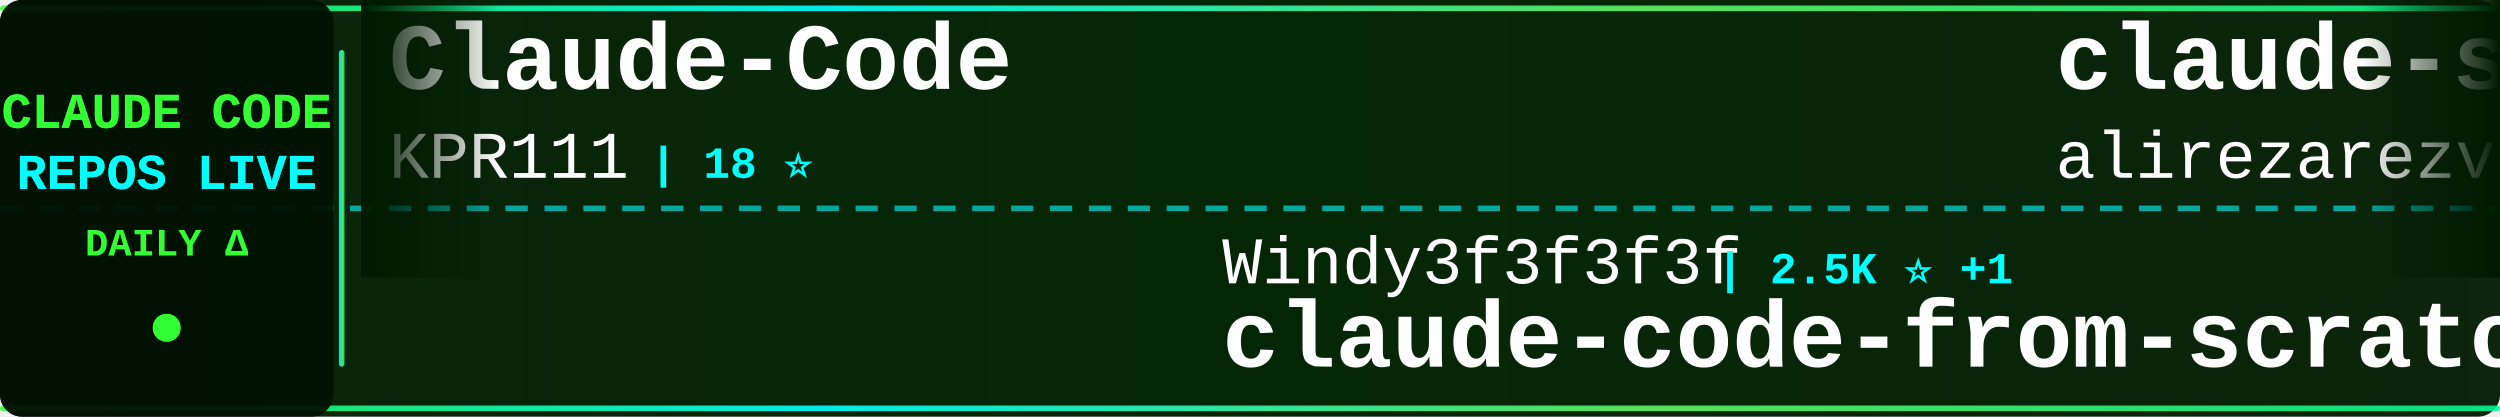
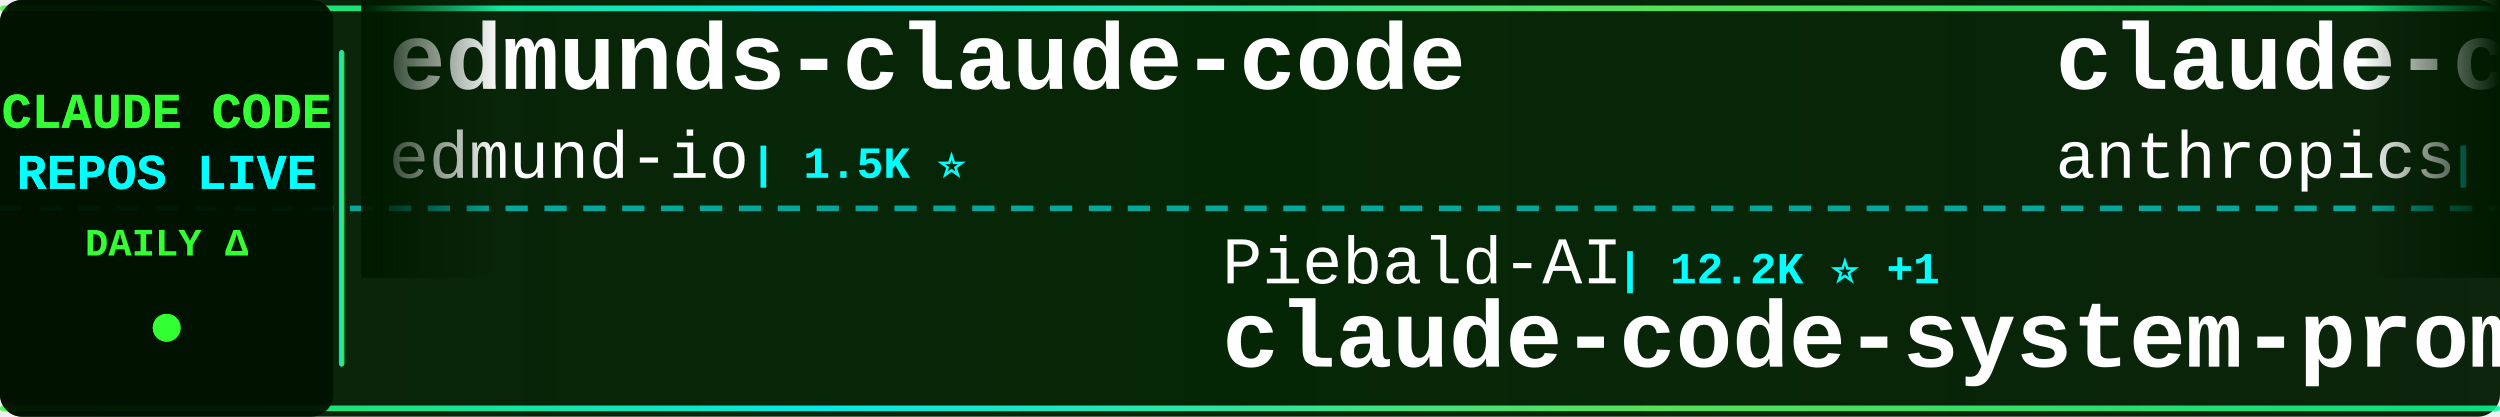
<svg xmlns="http://www.w3.org/2000/svg" width="900" height="150">
  <defs>
    <linearGradient id="tickerBg" x1="0%" y1="0%" x2="100%" y2="0%">
      <stop offset="0%" style="stop-color:#001a00;stop-opacity:0.95" />
      <stop offset="50%" style="stop-color:#002200;stop-opacity:0.98" />
      <stop offset="100%" style="stop-color:#001a00;stop-opacity:0.95" />
    </linearGradient>
    <linearGradient id="borderGrad" x1="0%" y1="0%" x2="100%" y2="0%">
      <stop offset="0%" style="stop-color:#33ff33;stop-opacity:0.85">
        <animate attributeName="stop-opacity" values="0.85;1;0.85" dur="2s" repeatCount="indefinite" />
      </stop>
      <stop offset="33%" style="stop-color:#00ffff;stop-opacity:0.9">
        <animate attributeName="stop-opacity" values="0.9;1;0.9" dur="2.2s" repeatCount="indefinite" />
      </stop>
      <stop offset="66%" style="stop-color:#66ff66;stop-opacity:0.85">
        <animate attributeName="stop-opacity" values="0.85;1;0.85" dur="1.8s" repeatCount="indefinite" />
      </stop>
      <stop offset="100%" style="stop-color:#00ff99;stop-opacity:0.85">
        <animate attributeName="stop-opacity" values="0.85;1;0.85" dur="2s" repeatCount="indefinite" />
      </stop>
    </linearGradient>
    <filter id="textGlow">
      <feGaussianBlur stdDeviation="0.1" result="coloredBlur" />
      <feMerge>
        <feMergeNode in="coloredBlur" />
        <feMergeNode in="SourceGraphic" />
      </feMerge>
    </filter>
    <filter id="metricGlow">
      <feGaussianBlur stdDeviation="0.2" result="coloredBlur" />
      <feMerge>
        <feMergeNode in="coloredBlur" />
        <feMergeNode in="SourceGraphic" />
      </feMerge>
    </filter>
    <linearGradient id="leftFade" x1="0%" y1="0%" x2="100%" y2="0%">
      <stop offset="0%" style="stop-color:#001a00;stop-opacity:1" />
      <stop offset="100%" style="stop-color:#001a00;stop-opacity:0" />
    </linearGradient>
    <linearGradient id="rightFade" x1="0%" y1="0%" x2="100%" y2="0%">
      <stop offset="0%" style="stop-color:#001a00;stop-opacity:0" />
      <stop offset="100%" style="stop-color:#001a00;stop-opacity:1" />
    </linearGradient>
  </defs>
  <rect width="900" height="150" fill="url(#tickerBg)" rx="8" />
  <rect x="0" y="2" width="900" height="2" fill="url(#borderGrad)" rx="1" />
  <rect x="0" y="146" width="900" height="2" fill="url(#borderGrad)" rx="1" />
  <line x1="0" y1="75" x2="900" y2="75" stroke="#00ffff" stroke-width="2" stroke-dasharray="8 6" opacity="0.6" />
  <rect x="0" y="0" width="120" height="150" fill="#001100" opacity="0.95" rx="8" />
  <text x="60" y="46" font-family="'Courier New', monospace" font-size="18" font-weight="bold" fill="#33ff33" text-anchor="middle" filter="url(#textGlow)">
    CLAUDE CODE
  </text>
  <text x="60" y="68" font-family="'Courier New', monospace" font-size="18" font-weight="bold" fill="#00ffff" text-anchor="middle" filter="url(#textGlow)">
    REPOS LIVE
  </text>
  <text x="60" y="92" font-family="'Courier New', monospace" font-size="14" font-weight="bold" fill="#33ff33" text-anchor="middle">
    DAILY Δ
  </text>
  <circle cx="60" cy="118" r="5" fill="#33ff33" filter="url(#metricGlow)">
    <animate attributeName="r" values="4;6;4" dur="1.5s" repeatCount="indefinite" />
    <animate attributeName="opacity" values="0.6;1;0.6" dur="1.5s" repeatCount="indefinite" />
  </circle>
  <rect x="122" y="18" width="2" height="114" fill="url(#borderGrad)" rx="1" />
  <clipPath id="tickerClip">
    <rect x="130" y="0" width="770" height="150" />
  </clipPath>
  <g clip-path="url(#tickerClip)">
    <g id="tickerItems">
      <animateTransform attributeName="transform" attributeType="XML" type="translate" from="0 0" to="-3000 0" dur="54s" repeatCount="indefinite" />
      <g transform="translate(0, 0)">
-         <text x="140" y="32" font-family="'Courier New', monospace" font-size="34" font-weight="bold" fill="#ffffff">Claude-Code</text>
-         <text x="140" y="64" font-family="'Courier New', monospace" font-size="24" font-weight="normal" fill="#ffffff" opacity="1.0">KPR111</text>
-         <text x="234" y="64" font-family="'Courier New', monospace" font-size="16" font-weight="bold" fill="#00ffff"> | 18 ⭐</text>
+         <text x="140" y="32" font-family="'Courier New', monospace" font-size="34" font-weight="bold" fill="#ffffff">edmunds-claude-code</text>
+         <text x="140" y="64" font-family="'Courier New', monospace" font-size="24" font-weight="normal" fill="#ffffff" opacity="1.0">edmund-io</text>
+         <text x="270" y="64" font-family="'Courier New', monospace" font-size="16" font-weight="bold" fill="#00ffff"> | 1.5K ⭐</text>
      </g>
      <g transform="translate(300, 0)">
-         <text x="140" y="102" font-family="'Courier New', monospace" font-size="24" font-weight="normal" fill="#ffffff" opacity="1.0">Windy3f3f3f3f</text>
-         <text x="318" y="102" font-family="'Courier New', monospace" font-size="16" font-weight="bold" fill="#00ffff"> | 2.5K ⭐ +1</text>
-         <text x="140" y="132" font-family="'Courier New', monospace" font-size="34" font-weight="bold" fill="#ffffff">claude-code-from-scratch</text>
+         <text x="140" y="102" font-family="'Courier New', monospace" font-size="24" font-weight="normal" fill="#ffffff" opacity="1.0">Piebald-AI</text>
+         <text x="282" y="102" font-family="'Courier New', monospace" font-size="16" font-weight="bold" fill="#00ffff"> | 12.2K ⭐ +1</text>
+         <text x="140" y="132" font-family="'Courier New', monospace" font-size="34" font-weight="bold" fill="#ffffff">claude-code-system-promp...</text>
      </g>
      <g transform="translate(600, 0)">
-         <text x="140" y="32" font-family="'Courier New', monospace" font-size="34" font-weight="bold" fill="#ffffff">claude-skills</text>
-         <text x="140" y="64" font-family="'Courier New', monospace" font-size="24" font-weight="normal" fill="#ffffff" opacity="1.0">alirezarezvani</text>
-         <text x="330" y="64" font-family="'Courier New', monospace" font-size="16" font-weight="bold" fill="#00ffff"> | 24.1K ⭐ +5</text>
+         <text x="140" y="32" font-family="'Courier New', monospace" font-size="34" font-weight="bold" fill="#ffffff">claude-code-base-action</text>
+         <text x="140" y="64" font-family="'Courier New', monospace" font-size="24" font-weight="normal" fill="#ffffff" opacity="1.0">anthropics</text>
+         <text x="282" y="64" font-family="'Courier New', monospace" font-size="16" font-weight="bold" fill="#00ffff"> | 939 ⭐</text>
      </g>
      <g transform="translate(900, 0)">
-         <text x="140" y="102" font-family="'Courier New', monospace" font-size="24" font-weight="normal" fill="#ffffff" opacity="1.0">asgeirtj</text>
-         <text x="258" y="102" font-family="'Courier New', monospace" font-size="16" font-weight="bold" fill="#00ffff"> | 62.5K ⭐ +6</text>
-         <text x="140" y="132" font-family="'Courier New', monospace" font-size="34" font-weight="bold" fill="#ffffff">system_prompts_leaks</text>
+         <text x="140" y="102" font-family="'Courier New', monospace" font-size="24" font-weight="normal" fill="#ffffff" opacity="1.0">frankbria</text>
+         <text x="270" y="102" font-family="'Courier New', monospace" font-size="16" font-weight="bold" fill="#00ffff"> | 9.6K ⭐</text>
+         <text x="140" y="132" font-family="'Courier New', monospace" font-size="34" font-weight="bold" fill="#ffffff">ralph-claude-code</text>
      </g>
      <g transform="translate(1200, 0)">
-         <text x="140" y="32" font-family="'Courier New', monospace" font-size="34" font-weight="bold" fill="#ffffff">ralph-claude-code</text>
-         <text x="140" y="64" font-family="'Courier New', monospace" font-size="24" font-weight="normal" fill="#ffffff" opacity="1.0">frankbria</text>
-         <text x="270" y="64" font-family="'Courier New', monospace" font-size="16" font-weight="bold" fill="#00ffff"> | 9.6K ⭐ +3</text>
+         <text x="140" y="32" font-family="'Courier New', monospace" font-size="34" font-weight="bold" fill="#ffffff">ECC</text>
+         <text x="140" y="64" font-family="'Courier New', monospace" font-size="24" font-weight="normal" fill="#ffffff" opacity="1.0">affaan-m</text>
+         <text x="258" y="64" font-family="'Courier New', monospace" font-size="16" font-weight="bold" fill="#00ffff"> | 238.6K ⭐ +33</text>
      </g>
      <g transform="translate(1500, 0)">
-         <text x="140" y="102" font-family="'Courier New', monospace" font-size="24" font-weight="normal" fill="#ffffff" opacity="1.0">Windy3f3f3f3f</text>
-         <text x="318" y="102" font-family="'Courier New', monospace" font-size="16" font-weight="bold" fill="#00ffff"> | 3.4K ⭐</text>
-         <text x="140" y="132" font-family="'Courier New', monospace" font-size="34" font-weight="bold" fill="#ffffff">how-claude-code-works</text>
+         <text x="140" y="102" font-family="'Courier New', monospace" font-size="24" font-weight="normal" fill="#ffffff" opacity="1.0">sugyan</text>
+         <text x="234" y="102" font-family="'Courier New', monospace" font-size="16" font-weight="bold" fill="#00ffff"> | 1.1K ⭐</text>
+         <text x="140" y="132" font-family="'Courier New', monospace" font-size="34" font-weight="bold" fill="#ffffff">claude-code-webui</text>
      </g>
      <g transform="translate(1800, 0)">
-         <text x="140" y="32" font-family="'Courier New', monospace" font-size="34" font-weight="bold" fill="#ffffff">skills</text>
-         <text x="140" y="64" font-family="'Courier New', monospace" font-size="24" font-weight="normal" fill="#ffffff" opacity="1.0">anthropics</text>
-         <text x="282" y="64" font-family="'Courier New', monospace" font-size="16" font-weight="bold" fill="#00ffff"> | 166.9K ⭐ +11</text>
+         <text x="140" y="32" font-family="'Courier New', monospace" font-size="34" font-weight="bold" fill="#ffffff">Claude-Code-Usage-Monito...</text>
+         <text x="140" y="64" font-family="'Courier New', monospace" font-size="24" font-weight="normal" fill="#ffffff" opacity="1.0">Maciek-roboblog</text>
+         <text x="342" y="64" font-family="'Courier New', monospace" font-size="16" font-weight="bold" fill="#00ffff"> | 8.6K ⭐ +1</text>
      </g>
      <g transform="translate(2100, 0)">
-         <text x="140" y="102" font-family="'Courier New', monospace" font-size="24" font-weight="normal" fill="#ffffff" opacity="1.0">Pimzino</text>
-         <text x="246" y="102" font-family="'Courier New', monospace" font-size="16" font-weight="bold" fill="#00ffff"> | 3.8K ⭐</text>
-         <text x="140" y="132" font-family="'Courier New', monospace" font-size="34" font-weight="bold" fill="#ffffff">claude-code-spec-workflo...</text>
+         <text x="140" y="102" font-family="'Courier New', monospace" font-size="24" font-weight="normal" fill="#ffffff" opacity="1.0">shanraisshan</text>
+         <text x="306" y="102" font-family="'Courier New', monospace" font-size="16" font-weight="bold" fill="#00ffff"> | 64.2K ⭐ +4</text>
+         <text x="140" y="132" font-family="'Courier New', monospace" font-size="34" font-weight="bold" fill="#ffffff">claude-code-best-practic...</text>
      </g>
      <g transform="translate(2400, 0)">
-         <text x="140" y="32" font-family="'Courier New', monospace" font-size="34" font-weight="bold" fill="#ffffff">claude-code-guide</text>
-         <text x="140" y="64" font-family="'Courier New', monospace" font-size="24" font-weight="normal" fill="#ffffff" opacity="1.0">Cranot</text>
-         <text x="234" y="64" font-family="'Courier New', monospace" font-size="16" font-weight="bold" fill="#00ffff"> | 2.9K ⭐</text>
+         <text x="140" y="32" font-family="'Courier New', monospace" font-size="34" font-weight="bold" fill="#ffffff">claude-code-source-build</text>
+         <text x="140" y="64" font-family="'Courier New', monospace" font-size="24" font-weight="normal" fill="#ffffff" opacity="1.0">andrew-kramer-inno</text>
+         <text x="378" y="64" font-family="'Courier New', monospace" font-size="16" font-weight="bold" fill="#00ffff"> | 593 ⭐</text>
      </g>
      <g transform="translate(2700, 0)">
-         <text x="140" y="102" font-family="'Courier New', monospace" font-size="24" font-weight="normal" fill="#ffffff" opacity="1.0">pengchengneo</text>
-         <text x="306" y="102" font-family="'Courier New', monospace" font-size="16" font-weight="bold" fill="#00ffff"> | 1.7K ⭐</text>
-         <text x="140" y="132" font-family="'Courier New', monospace" font-size="34" font-weight="bold" fill="#ffffff">Claude-Code</text>
+         <text x="140" y="102" font-family="'Courier New', monospace" font-size="24" font-weight="normal" fill="#ffffff" opacity="1.0">feiskyer</text>
+         <text x="258" y="102" font-family="'Courier New', monospace" font-size="16" font-weight="bold" fill="#00ffff"> | 1.6K ⭐</text>
+         <text x="140" y="132" font-family="'Courier New', monospace" font-size="34" font-weight="bold" fill="#ffffff">claude-code-settings</text>
      </g>
      <g transform="translate(3000, 0)">
-         <text x="140" y="32" font-family="'Courier New', monospace" font-size="34" font-weight="bold" fill="#ffffff">Claude-Code</text>
-         <text x="140" y="64" font-family="'Courier New', monospace" font-size="24" font-weight="normal" fill="#ffffff" opacity="1.0">KPR111</text>
-         <text x="234" y="64" font-family="'Courier New', monospace" font-size="16" font-weight="bold" fill="#00ffff"> | 18 ⭐</text>
+         <text x="140" y="32" font-family="'Courier New', monospace" font-size="34" font-weight="bold" fill="#ffffff">edmunds-claude-code</text>
+         <text x="140" y="64" font-family="'Courier New', monospace" font-size="24" font-weight="normal" fill="#ffffff" opacity="1.0">edmund-io</text>
+         <text x="270" y="64" font-family="'Courier New', monospace" font-size="16" font-weight="bold" fill="#00ffff"> | 1.5K ⭐</text>
      </g>
      <g transform="translate(3300, 0)">
-         <text x="140" y="102" font-family="'Courier New', monospace" font-size="24" font-weight="normal" fill="#ffffff" opacity="1.0">Windy3f3f3f3f</text>
-         <text x="318" y="102" font-family="'Courier New', monospace" font-size="16" font-weight="bold" fill="#00ffff"> | 2.5K ⭐ +1</text>
-         <text x="140" y="132" font-family="'Courier New', monospace" font-size="34" font-weight="bold" fill="#ffffff">claude-code-from-scratch</text>
+         <text x="140" y="102" font-family="'Courier New', monospace" font-size="24" font-weight="normal" fill="#ffffff" opacity="1.0">Piebald-AI</text>
+         <text x="282" y="102" font-family="'Courier New', monospace" font-size="16" font-weight="bold" fill="#00ffff"> | 12.2K ⭐ +1</text>
+         <text x="140" y="132" font-family="'Courier New', monospace" font-size="34" font-weight="bold" fill="#ffffff">claude-code-system-promp...</text>
      </g>
      <g transform="translate(3600, 0)">
-         <text x="140" y="32" font-family="'Courier New', monospace" font-size="34" font-weight="bold" fill="#ffffff">claude-skills</text>
-         <text x="140" y="64" font-family="'Courier New', monospace" font-size="24" font-weight="normal" fill="#ffffff" opacity="1.0">alirezarezvani</text>
-         <text x="330" y="64" font-family="'Courier New', monospace" font-size="16" font-weight="bold" fill="#00ffff"> | 24.1K ⭐ +5</text>
+         <text x="140" y="32" font-family="'Courier New', monospace" font-size="34" font-weight="bold" fill="#ffffff">claude-code-base-action</text>
+         <text x="140" y="64" font-family="'Courier New', monospace" font-size="24" font-weight="normal" fill="#ffffff" opacity="1.0">anthropics</text>
+         <text x="282" y="64" font-family="'Courier New', monospace" font-size="16" font-weight="bold" fill="#00ffff"> | 939 ⭐</text>
      </g>
      <g transform="translate(3900, 0)">
-         <text x="140" y="102" font-family="'Courier New', monospace" font-size="24" font-weight="normal" fill="#ffffff" opacity="1.0">asgeirtj</text>
-         <text x="258" y="102" font-family="'Courier New', monospace" font-size="16" font-weight="bold" fill="#00ffff"> | 62.5K ⭐ +6</text>
-         <text x="140" y="132" font-family="'Courier New', monospace" font-size="34" font-weight="bold" fill="#ffffff">system_prompts_leaks</text>
+         <text x="140" y="102" font-family="'Courier New', monospace" font-size="24" font-weight="normal" fill="#ffffff" opacity="1.0">frankbria</text>
+         <text x="270" y="102" font-family="'Courier New', monospace" font-size="16" font-weight="bold" fill="#00ffff"> | 9.6K ⭐</text>
+         <text x="140" y="132" font-family="'Courier New', monospace" font-size="34" font-weight="bold" fill="#ffffff">ralph-claude-code</text>
      </g>
    </g>
  </g>
  <rect x="130" y="0" width="50" height="100" fill="url(#leftFade)" />
  <rect x="850" y="0" width="50" height="100" fill="url(#rightFade)" />
</svg>
